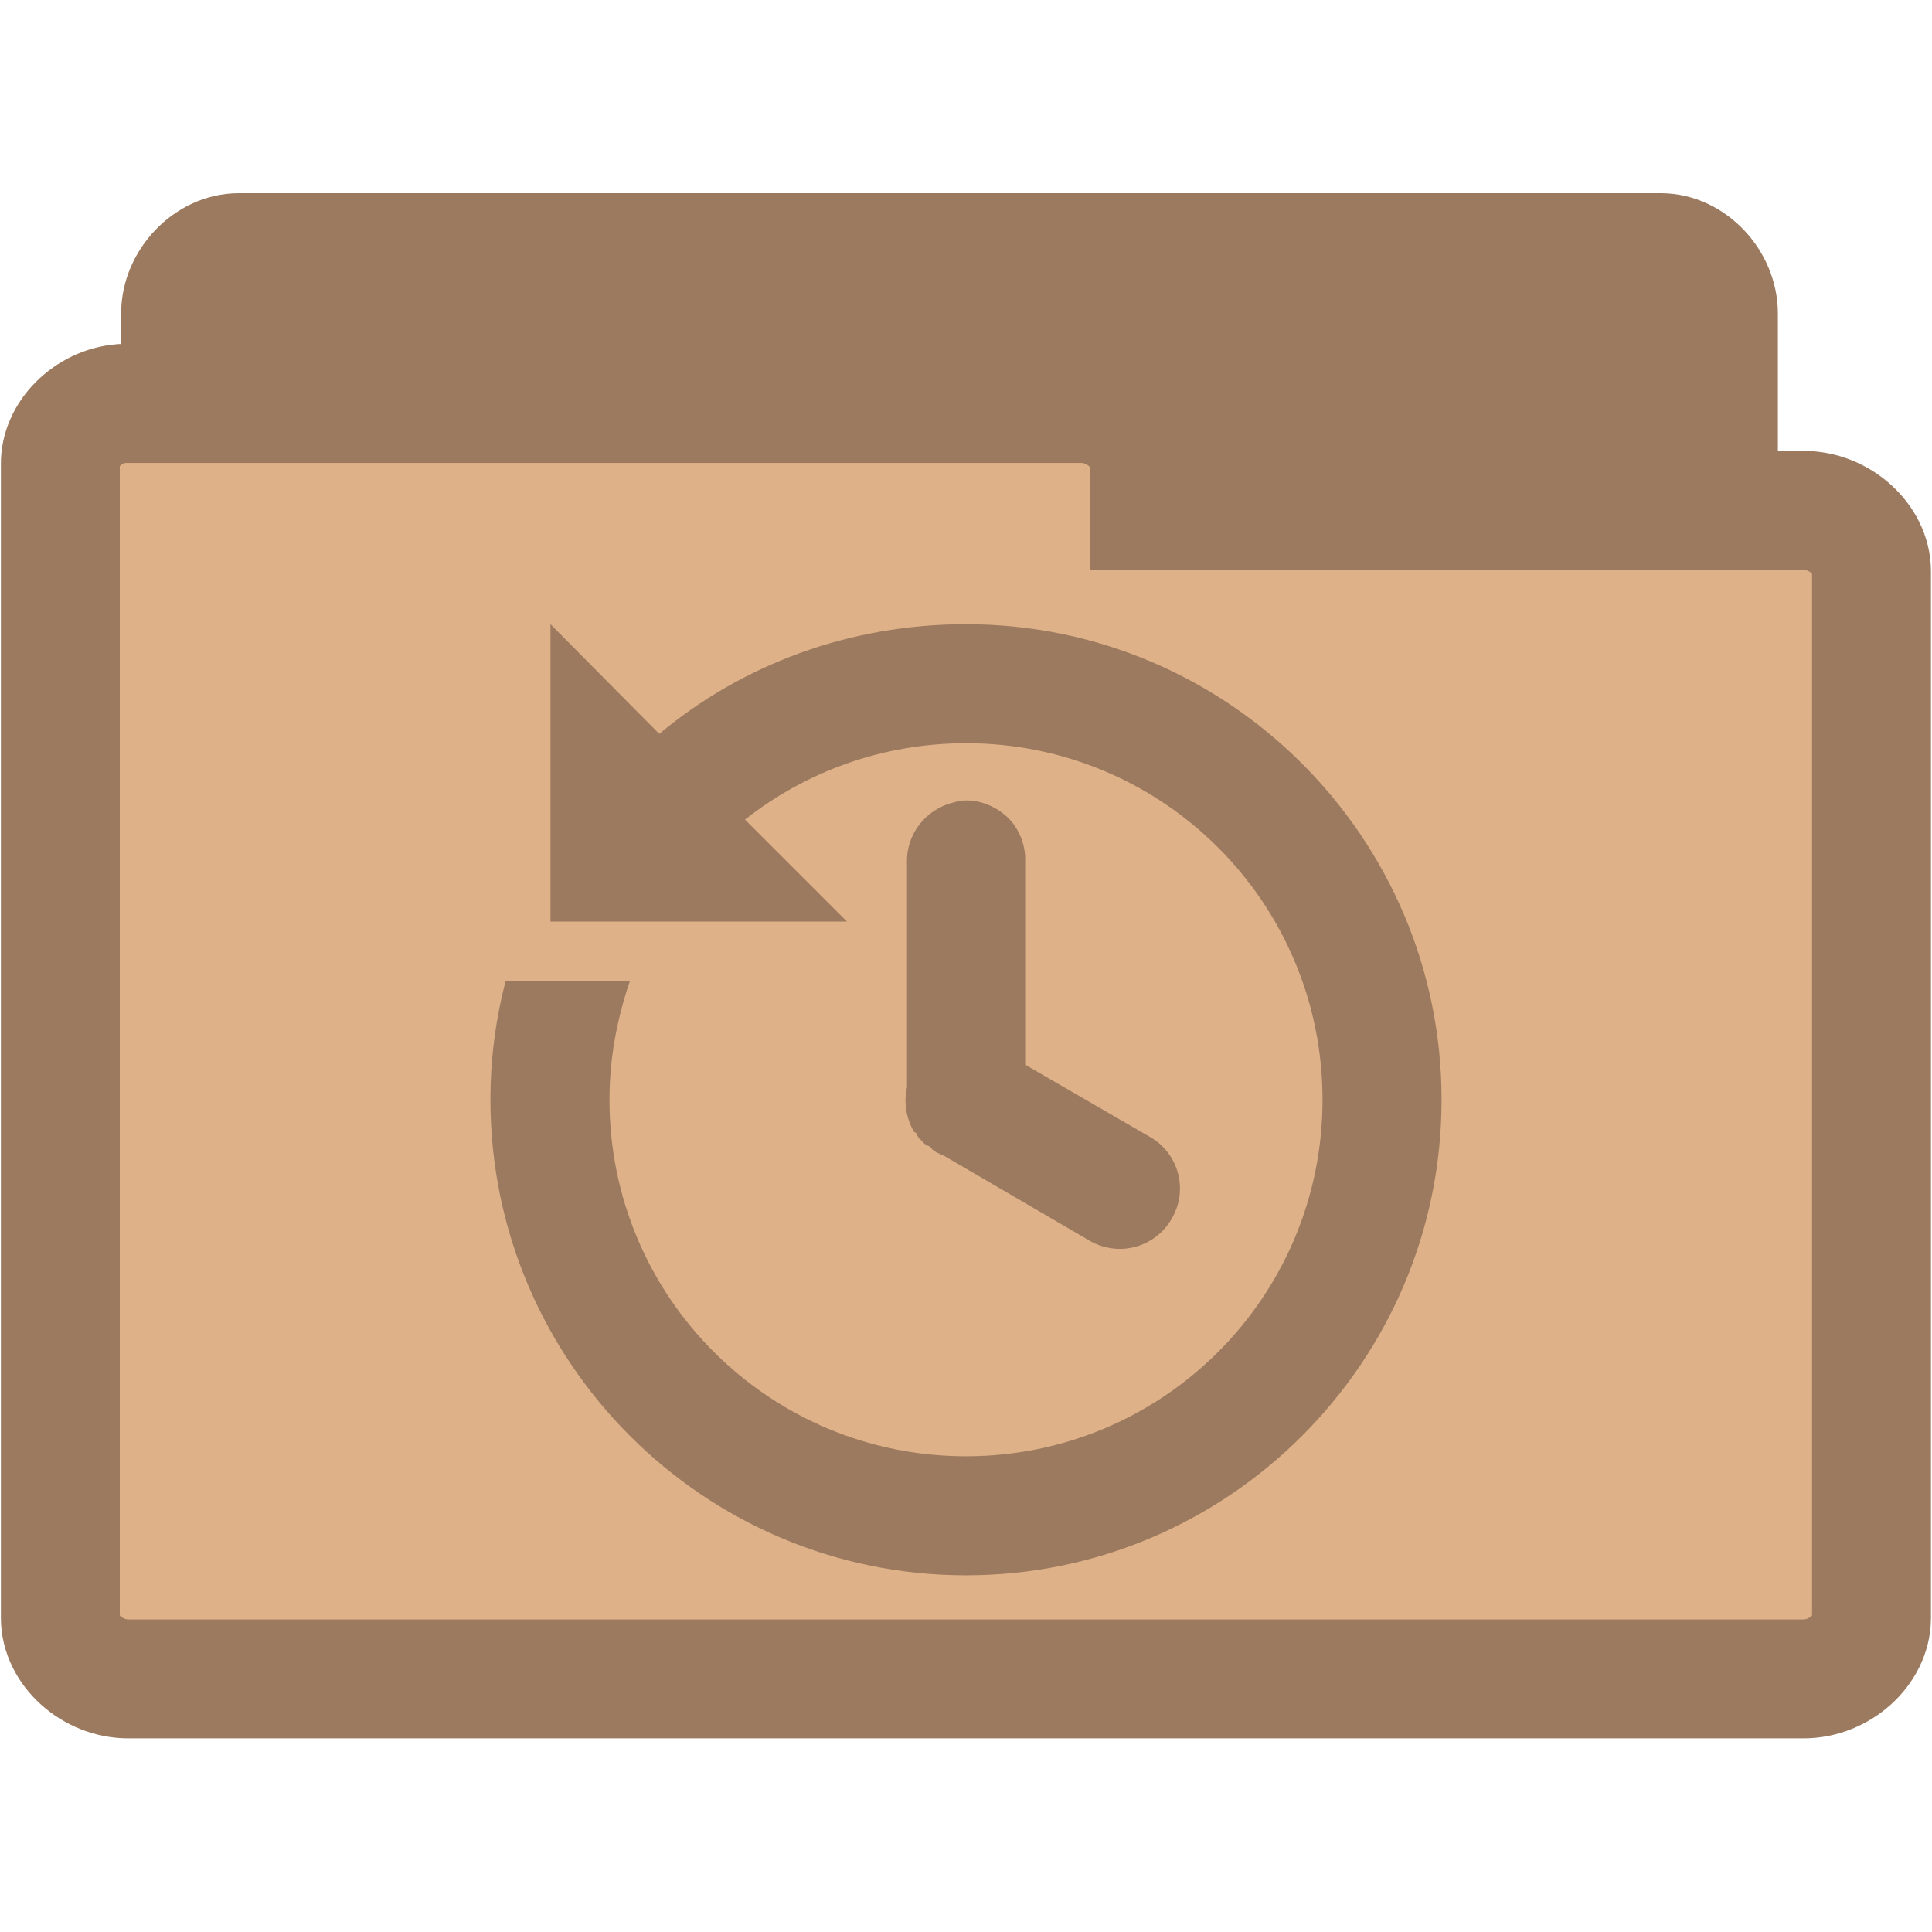
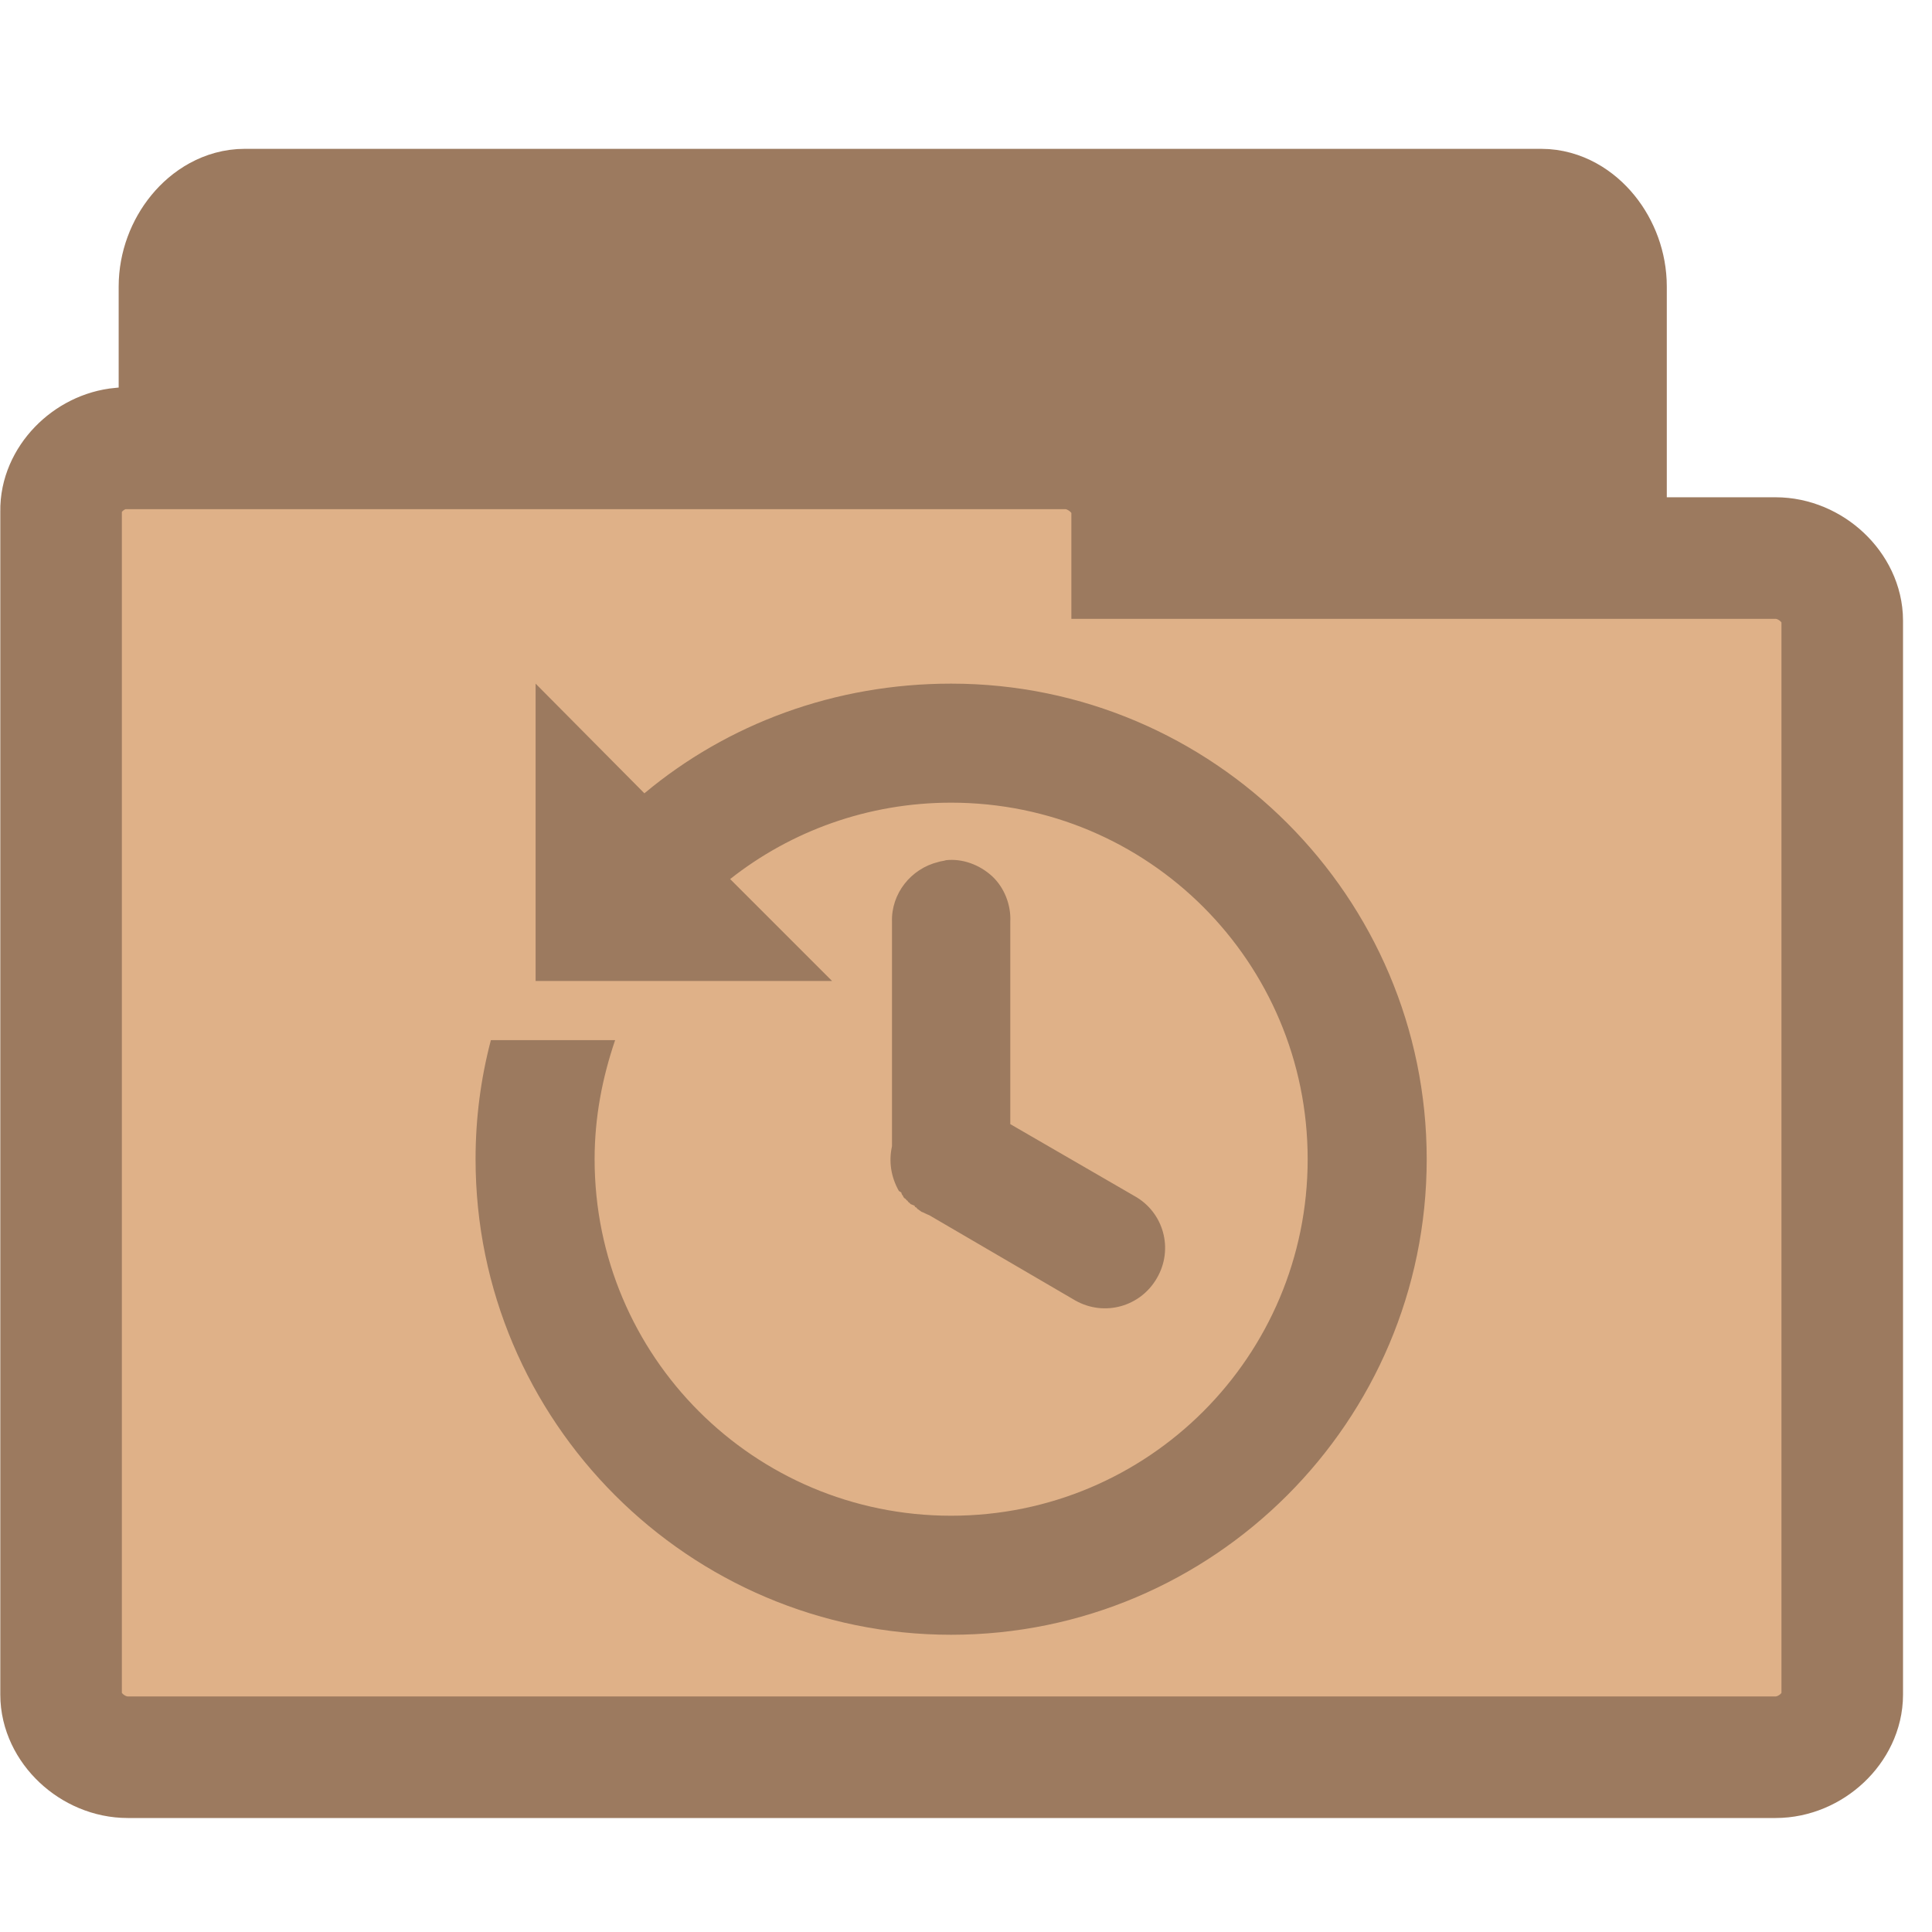
<svg xmlns="http://www.w3.org/2000/svg" width="16.25" height="16.25" viewBox="0 0 13 13">
-   <g style="stroke:#9c7a5f;stroke-width:.8">
-     <path style="fill:#9c7a5f" d="M 1.566,10.289 C 1.375,10.269 1.215,10.078 1.215,9.879 l 0,-7.769 c 0,-0.215 0.187,-0.41 0.391,-0.41 l 9.57,0 c 0.203,0 0.387,0.195 0.387,0.41 l 0,7.047 c 0,0.215 -0.184,0.41 -0.387,0.41 l -3.738,0 0,0.312 c 0,0.215 -0.184,0.41 -0.387,0.41 l -5.445,0 c -0.016,0 -0.027,0 -0.039,0 z" />
-     <path style="fill:#dfb188" d="M 0.816,2.715 C 0.594,2.734 0.402,2.922 0.406,3.125 l 0,7.762 c 0,0.215 0.215,0.41 0.457,0.41 l 11.273,0 c 0.242,0 0.457,-0.195 0.457,-0.41 l 0,-7.043 c 0,-0.215 -0.215,-0.41 -0.457,-0.41 l -4.402,0 0,-0.309 c 0,-0.215 -0.219,-0.41 -0.457,-0.41 l -6.414,0 c -0.016,0 -0.031,0 -0.047,0 z" />
+   <g style="stroke:#9c7a5f">
+     <path style="fill:#9c7a5f;stroke-width:.983" d="m 1.611,10.601 c -0.174,-0.021 -0.321,-0.224 -0.321,-0.435 l 0,-8.238 c 0,-0.228 0.171,-0.435 0.356,-0.435 l 8.725,0 c 0.185,0 0.353,0.207 0.353,0.435 l 0,7.471 c 0,0.228 -0.167,0.435 -0.353,0.435 l -3.408,0 0,0.331 c 0,0.228 -0.167,0.435 -0.353,0.435 l -4.964,0 c -0.014,0 -0.025,0 -0.036,0 z" />
+     <path style="fill:#dfb188;stroke-width:.818" d="M 0.814,3.017 C 0.595,3.037 0.407,3.23 0.411,3.438 l 0,7.965 c 0,0.22 0.211,0.421 0.449,0.421 l 11.087,0 c 0.238,0 0.449,-0.2 0.449,-0.421 l 0,-7.227 c 0,-0.22 -0.211,-0.421 -0.449,-0.421 l -4.329,0 0,-0.317 c 0,-0.22 -0.215,-0.421 -0.449,-0.421 l -6.308,0 c -0.015,0 -0.031,0 -0.046,0 z" />
  </g>
-   <path style="fill:#9c7a5f" d="m 3.704,4.2 0,2.001 1.995,0 -0.686,-0.686 C 5.422,5.192 5.941,5.001 6.5,5.001 7.826,5.001 8.899,6.074 8.899,7.4 8.899,8.726 7.826,9.799 6.5,9.799 5.174,9.799 4.101,8.726 4.101,7.4 c 0,-0.283 0.052,-0.548 0.138,-0.801 l -0.836,0 C 3.335,6.858 3.3,7.123 3.3,7.4 c 0,1.764 1.436,3.2 3.2,3.2 1.764,0 3.2,-1.436 3.2,-3.2 C 9.7,5.636 8.264,4.2 6.5,4.2 5.716,4.2 4.995,4.471 4.436,4.938 z m 2.762,1.188 c -0.017,0.006 -0.035,0.006 -0.052,0.012 -0.185,0.046 -0.317,0.213 -0.311,0.404 l 0,1.47 c 0,0.012 0,0.029 0,0.04 -0.023,0.104 -0.006,0.208 0.046,0.3 0.006,0.006 0.012,0.006 0.017,0.012 0,0.006 0.006,0.017 0.012,0.023 0,0.006 0.006,0.012 0.012,0.017 0.006,0 0.006,0.006 0.012,0.012 0.006,0 0.006,0.006 0.012,0.012 0.006,0.006 0.012,0.006 0.012,0.012 0.012,0.006 0.017,0.006 0.029,0.012 0,0.006 0.006,0.012 0.012,0.012 0.006,0.006 0.006,0.012 0.012,0.012 0.006,0.006 0.017,0.012 0.023,0.017 0.017,0.006 0.035,0.017 0.052,0.023 L 7.336,8.351 C 7.532,8.461 7.774,8.392 7.884,8.201 7.999,8.005 7.93,7.757 7.734,7.648 L 6.898,7.164 l 0,-1.361 C 6.904,5.688 6.857,5.572 6.777,5.497 6.69,5.417 6.575,5.376 6.465,5.388 z" />
+   <path style="fill:#9c7a5f" d="m 3.604,4.6 0,2.001 1.995,0 -0.686,-0.686 C 5.322,5.592 5.841,5.401 6.4,5.401 c 1.326,0 2.399,1.072 2.399,2.399 0,1.326 -1.072,2.399 -2.399,2.399 -1.326,0 -2.399,-1.072 -2.399,-2.399 0,-0.283 0.052,-0.548 0.138,-0.801 l -0.836,0 C 3.235,7.258 3.2,7.523 3.2,7.8 3.2,9.564 4.636,11 6.4,11 8.164,11 9.6,9.564 9.6,7.8 9.6,6.036 8.164,4.6 6.4,4.6 5.616,4.6 4.895,4.871 4.336,5.338 z m 2.762,1.188 c -0.017,0.006 -0.035,0.006 -0.052,0.012 C 6.129,5.845 5.996,6.013 6.002,6.203 l 0,1.47 c 0,0.012 0,0.029 0,0.04 -0.023,0.104 -0.006,0.208 0.046,0.3 0.006,0.006 0.012,0.006 0.017,0.012 0,0.006 0.006,0.017 0.012,0.023 0,0.006 0.006,0.012 0.012,0.017 0.006,0 0.006,0.006 0.012,0.012 0.006,0 0.006,0.006 0.012,0.012 0.006,0.006 0.012,0.006 0.012,0.012 0.012,0.006 0.017,0.006 0.029,0.012 0,0.006 0.006,0.012 0.012,0.012 0.006,0.006 0.006,0.012 0.012,0.012 0.006,0.006 0.017,0.012 0.023,0.017 0.017,0.006 0.035,0.017 0.052,0.023 L 7.236,8.751 C 7.432,8.861 7.674,8.792 7.784,8.601 7.899,8.405 7.83,8.157 7.634,8.048 L 6.798,7.564 l 0,-1.361 C 6.804,6.088 6.757,5.972 6.677,5.897 6.59,5.817 6.475,5.776 6.365,5.788 z" />
</svg>
